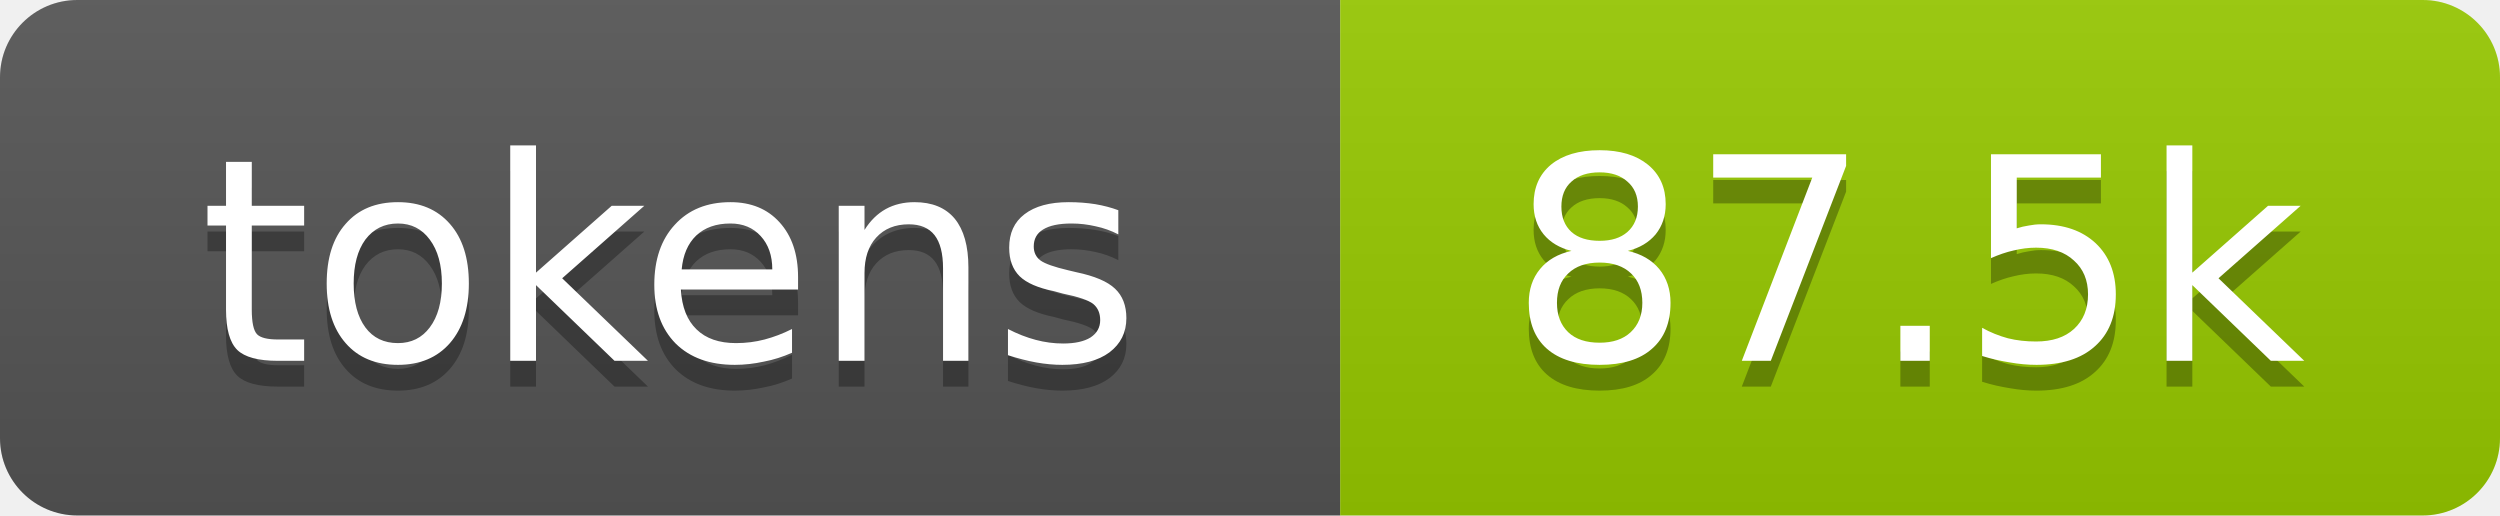
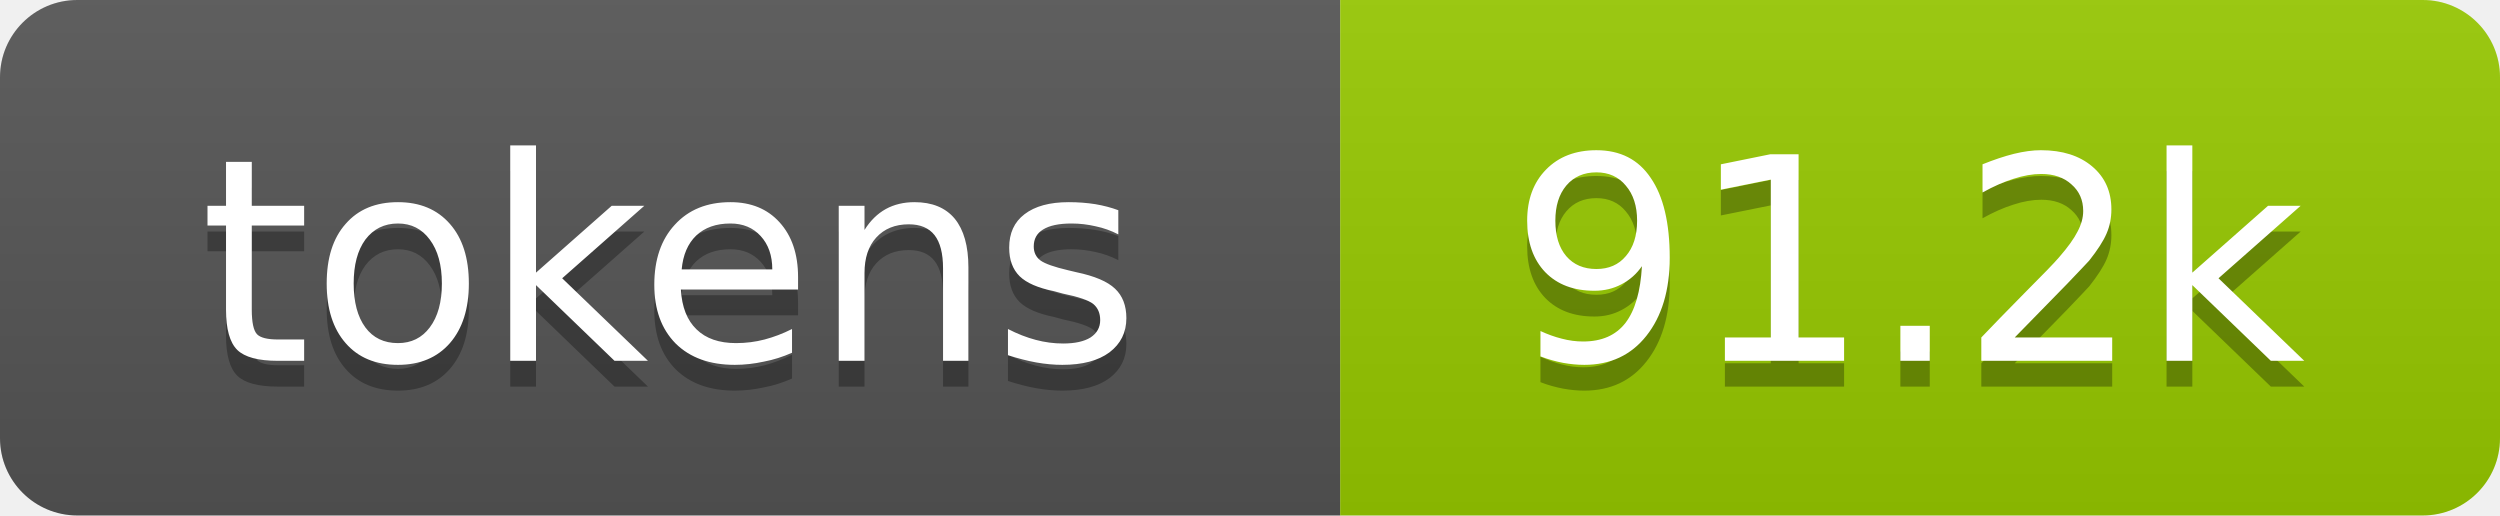
- <svg xmlns="http://www.w3.org/2000/svg" xmlns:xlink="http://www.w3.org/1999/xlink" width="97" height="20" role="img" aria-label="87.5k tokens, 44% of context window">
+ <svg xmlns="http://www.w3.org/2000/svg" xmlns:xlink="http://www.w3.org/1999/xlink" width="97" height="20" role="img" aria-label="91.2k tokens, 46% of context window">
  <linearGradient id="s" x2="0" y2="100%">
    <stop offset="0" stop-color="#bbb" stop-opacity=".1" />
    <stop offset="1" stop-opacity=".1" />
  </linearGradient>
  <clipPath id="r">
    <rect width="97" height="20" rx="3" fill="#fff" />
  </clipPath>
  <a xlink:href="https://github.com/qwibitai/nanoclaw/tree/main/repo-tokens">
    <g clip-path="url(#r)">
      <rect width="52" height="20" fill="#555" />
      <rect x="52" width="45" height="20" fill="#97ca00" />
      <rect width="97" height="20" fill="url(#s)" />
      <g fill="#fff" text-anchor="middle" font-family="Verdana,Geneva,DejaVu Sans,sans-serif" font-size="11">
        <text aria-hidden="true" x="26" y="15" fill="#010101" fill-opacity=".3">tokens</text>
        <text x="26" y="14">tokens</text>
-         <text aria-hidden="true" x="74" y="15" fill="#010101" fill-opacity=".3">87.5k</text>
-         <text x="74" y="14">87.5k</text>
+         <text aria-hidden="true" x="74" y="15" fill="#010101" fill-opacity=".3">91.2k</text>
+         <text x="74" y="14">91.2k</text>
      </g>
    </g>
  </a>
</svg>
